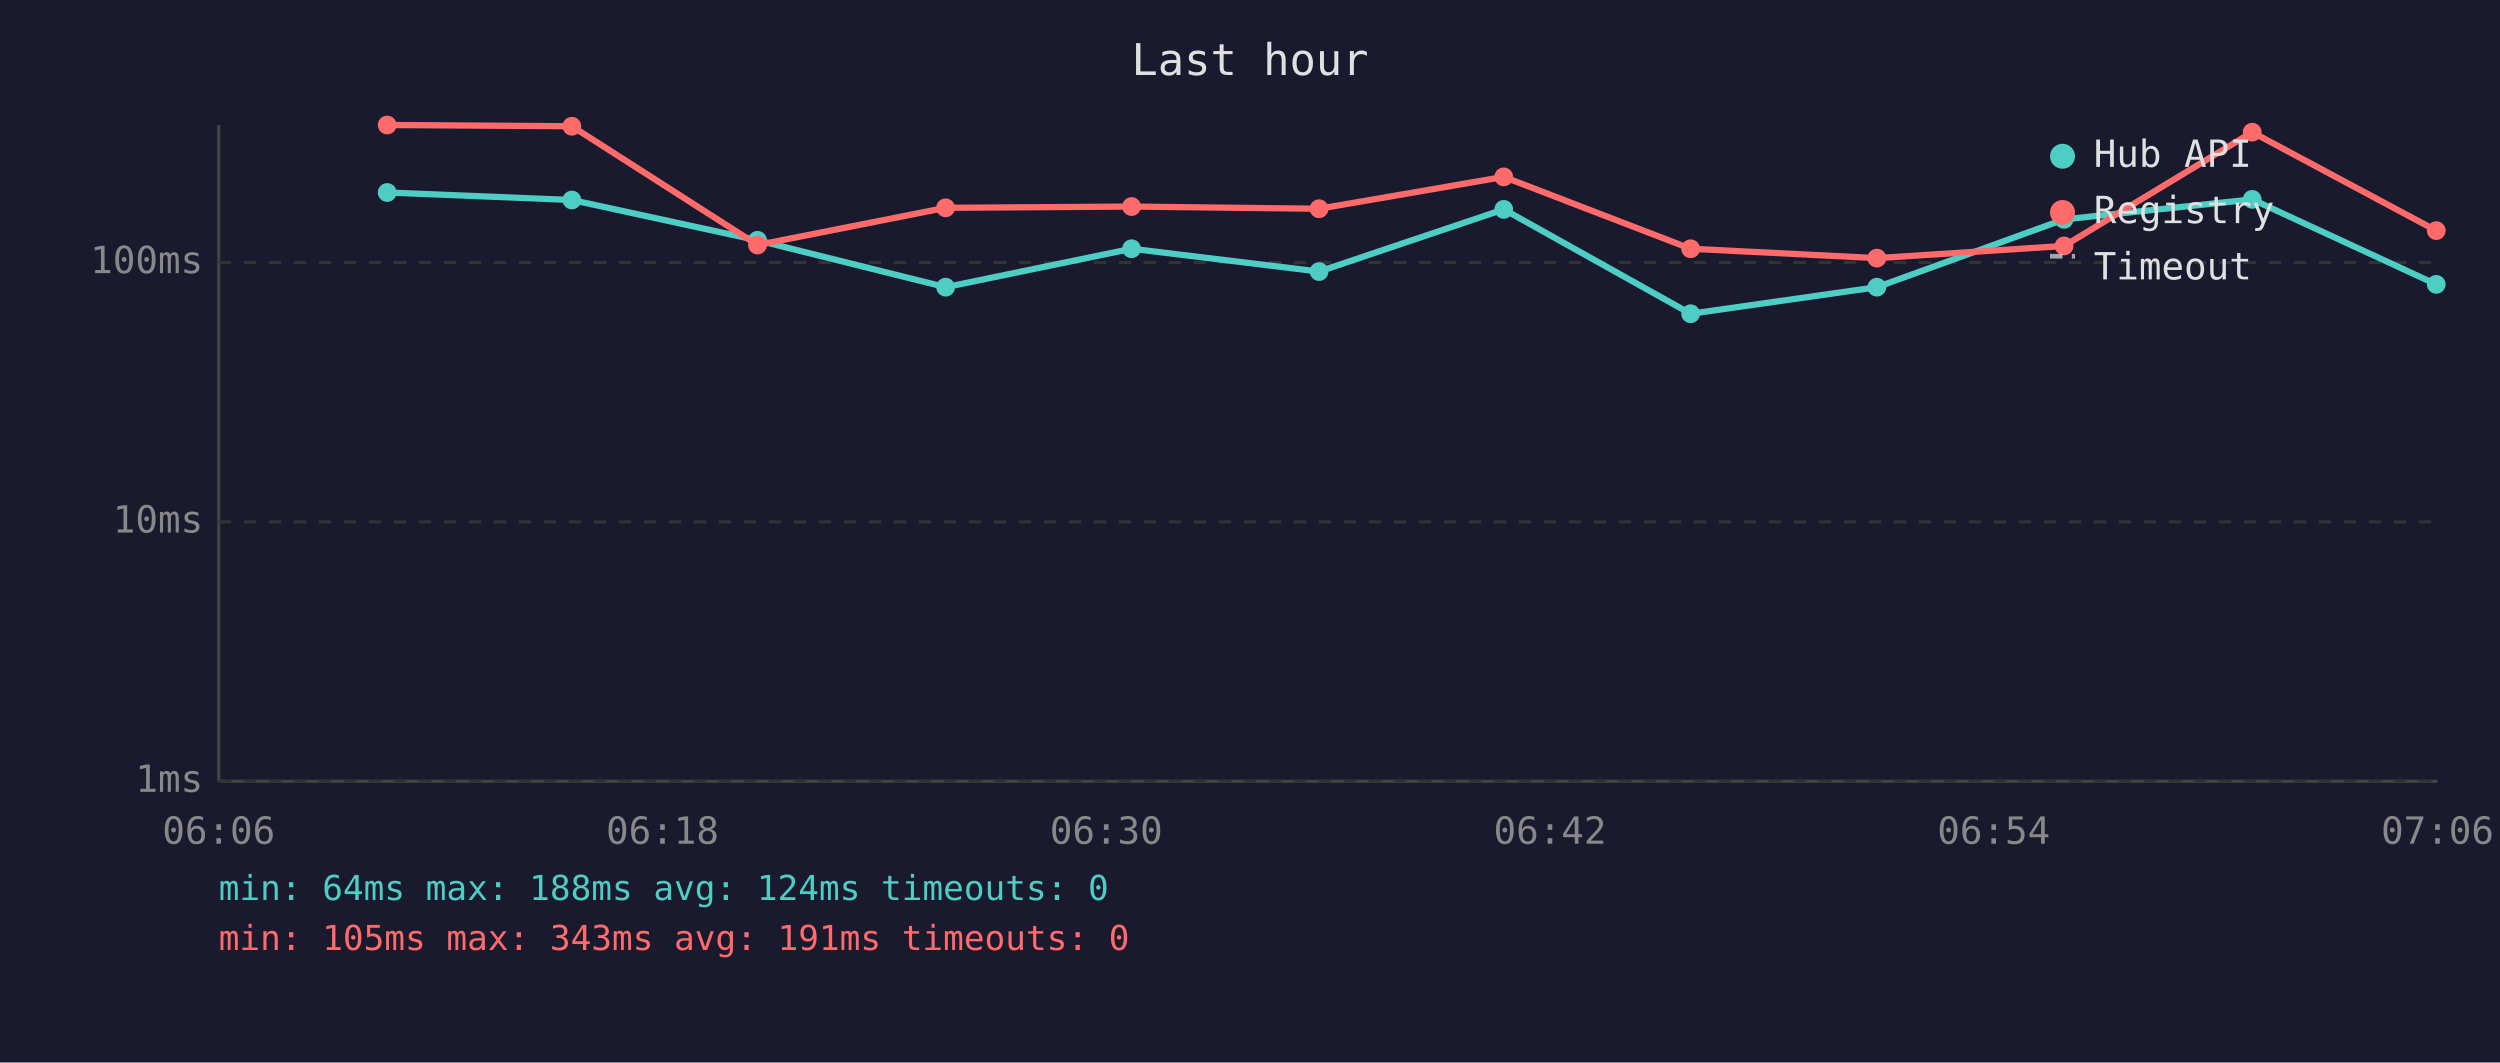
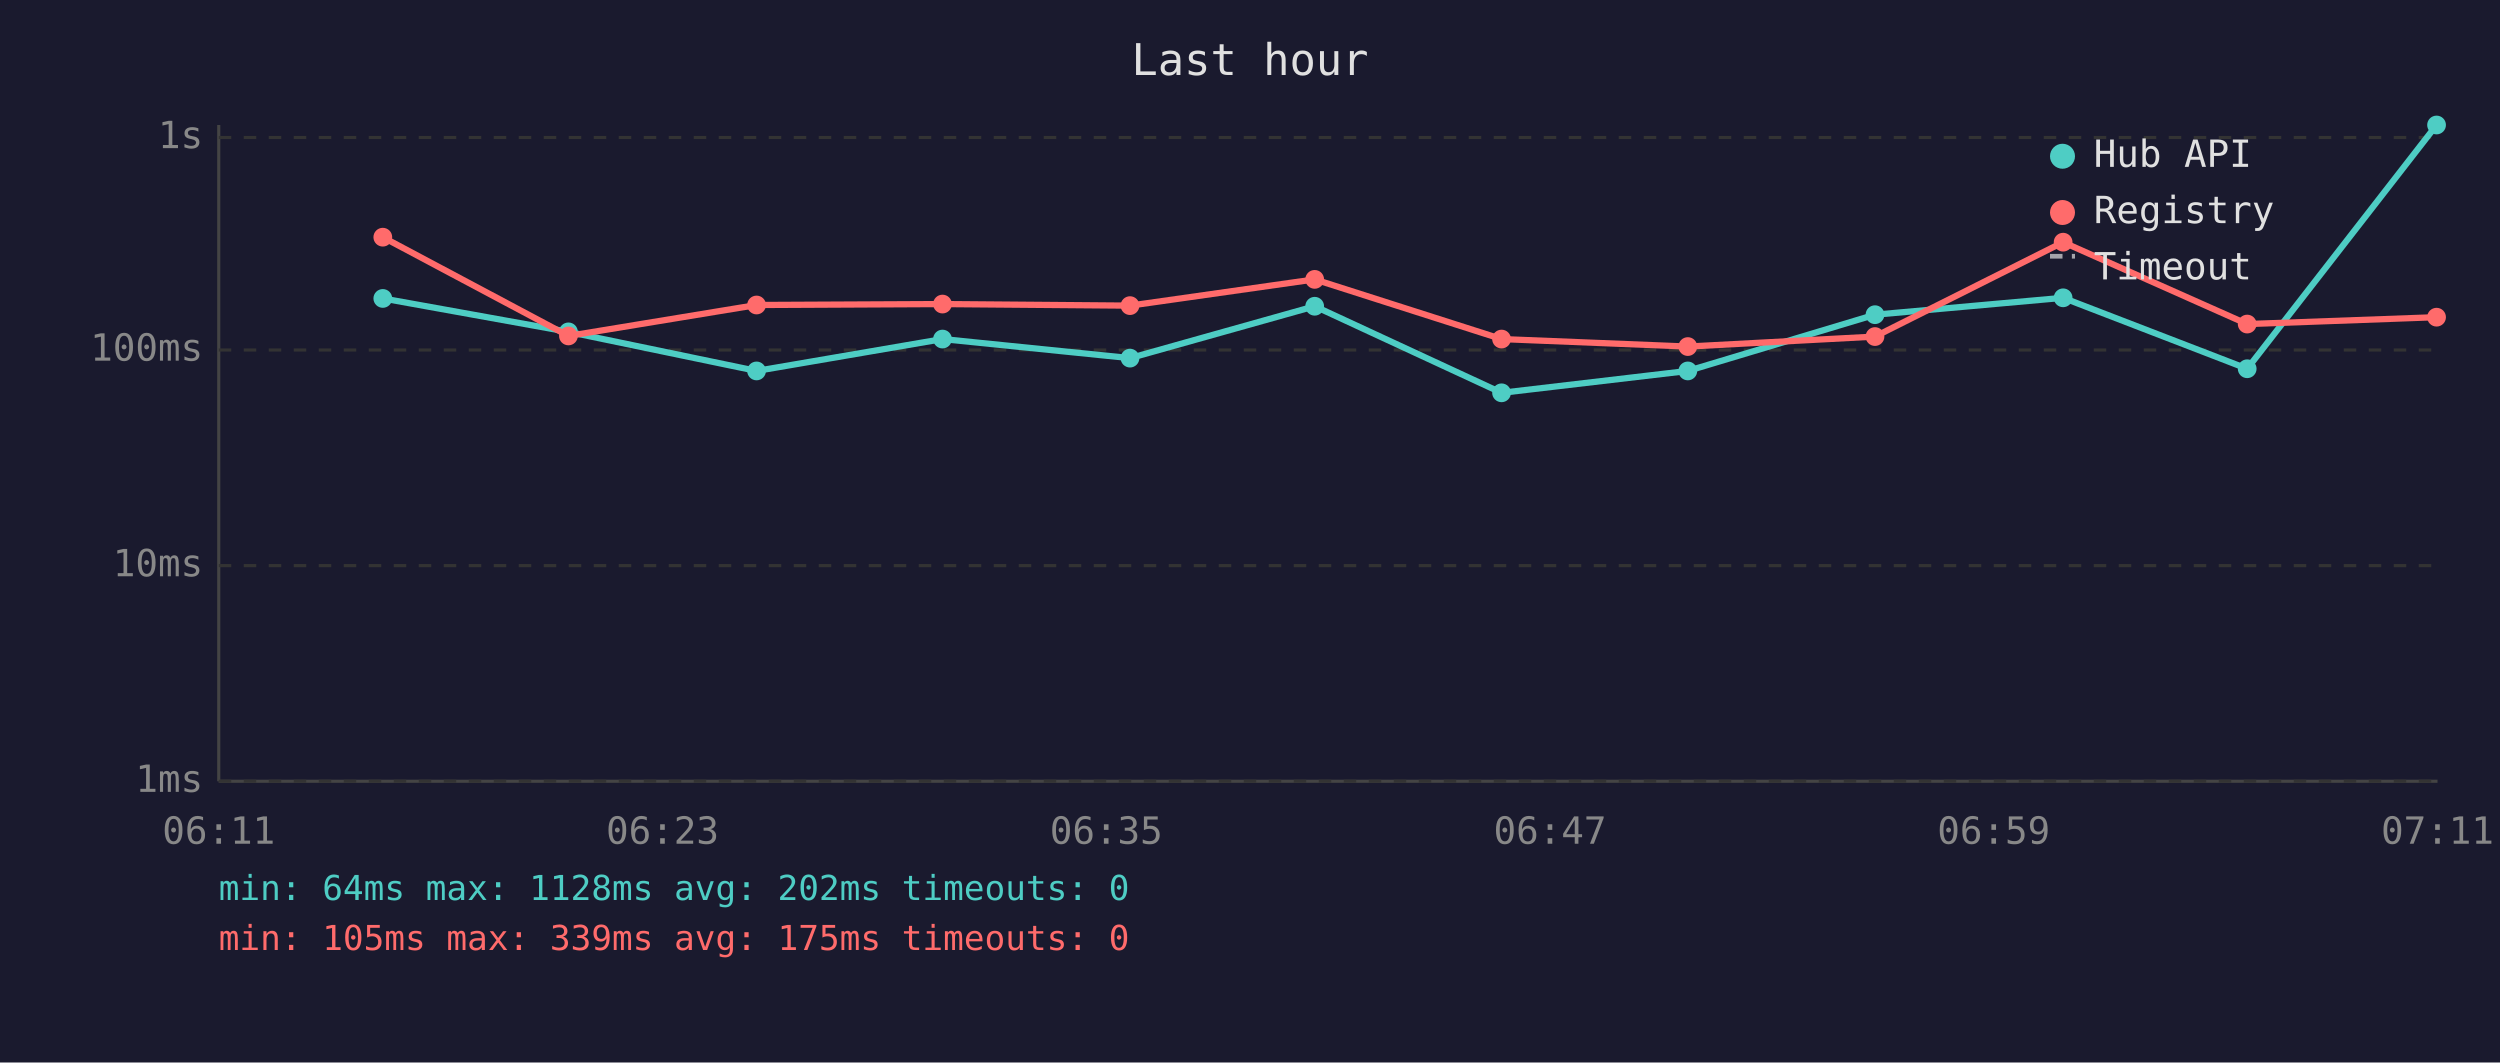
<svg xmlns="http://www.w3.org/2000/svg" viewBox="0 0 800 340" font-family="monospace" font-size="12">
  <rect width="800" height="340" fill="#1a1a2e" />
  <text x="400" y="24" fill="#e0e0e0" font-size="14" text-anchor="middle">Last hour</text>
  <line x1="70" y1="40" x2="70" y2="250" stroke="#444" stroke-width="1" />
  <line x1="70" y1="250" x2="780" y2="250" stroke="#444" stroke-width="1" />
  <line x1="70" y1="250" x2="780" y2="250" stroke="#333" stroke-width="1" stroke-dasharray="4" />
  <text x="65" y="250" fill="#888" text-anchor="end" dominant-baseline="middle">1ms</text>
-   <line x1="70" y1="167" x2="780" y2="167" stroke="#333" stroke-width="1" stroke-dasharray="4" />
-   <text x="65" y="167" fill="#888" text-anchor="end" dominant-baseline="middle">10ms</text>
-   <line x1="70" y1="84" x2="780" y2="84" stroke="#333" stroke-width="1" stroke-dasharray="4" />
-   <text x="65" y="84" fill="#888" text-anchor="end" dominant-baseline="middle">100ms</text>
-   <text x="70" y="270" fill="#888" text-anchor="middle">06:06</text>
-   <text x="212" y="270" fill="#888" text-anchor="middle">06:18</text>
-   <text x="354" y="270" fill="#888" text-anchor="middle">06:30</text>
-   <text x="496" y="270" fill="#888" text-anchor="middle">06:42</text>
-   <text x="638" y="270" fill="#888" text-anchor="middle">06:54</text>
-   <text x="780" y="270" fill="#888" text-anchor="middle">07:06</text>
-   <polyline points="123.9,61.6 183.0,64.0 242.4,76.9 302.6,91.9 362.1,79.6 422.1,86.9 481.2,67.0 541.0,100.4 600.6,91.9 660.5,70.2 720.7,63.8 779.6,91.0" fill="none" stroke="#4ecdc4" stroke-width="2" opacity="1" />
-   <circle cx="123.9" cy="61.6" r="3" fill="#4ecdc4" />
-   <circle cx="183.0" cy="64.0" r="3" fill="#4ecdc4" />
-   <circle cx="242.4" cy="76.9" r="3" fill="#4ecdc4" />
-   <circle cx="302.6" cy="91.9" r="3" fill="#4ecdc4" />
-   <circle cx="362.1" cy="79.6" r="3" fill="#4ecdc4" />
-   <circle cx="422.1" cy="86.9" r="3" fill="#4ecdc4" />
-   <circle cx="481.2" cy="67.0" r="3" fill="#4ecdc4" />
-   <circle cx="541.0" cy="100.4" r="3" fill="#4ecdc4" />
-   <circle cx="600.6" cy="91.9" r="3" fill="#4ecdc4" />
-   <circle cx="660.5" cy="70.2" r="3" fill="#4ecdc4" />
-   <circle cx="720.7" cy="63.8" r="3" fill="#4ecdc4" />
-   <circle cx="779.6" cy="91.0" r="3" fill="#4ecdc4" />
-   <polyline points="123.9,40.0 183.0,40.4 242.4,78.4 302.6,66.5 362.1,66.1 422.1,66.8 481.2,56.6 541.0,79.6 600.6,82.6 660.5,78.7 720.7,42.3 779.6,73.8" fill="none" stroke="#ff6b6b" stroke-width="2" opacity="1" />
-   <circle cx="123.9" cy="40.0" r="3" fill="#ff6b6b" />
-   <circle cx="183.0" cy="40.4" r="3" fill="#ff6b6b" />
-   <circle cx="242.4" cy="78.4" r="3" fill="#ff6b6b" />
-   <circle cx="302.6" cy="66.5" r="3" fill="#ff6b6b" />
-   <circle cx="362.1" cy="66.1" r="3" fill="#ff6b6b" />
-   <circle cx="422.1" cy="66.8" r="3" fill="#ff6b6b" />
-   <circle cx="481.2" cy="56.6" r="3" fill="#ff6b6b" />
-   <circle cx="541.0" cy="79.6" r="3" fill="#ff6b6b" />
-   <circle cx="600.6" cy="82.6" r="3" fill="#ff6b6b" />
-   <circle cx="660.5" cy="78.7" r="3" fill="#ff6b6b" />
-   <circle cx="720.7" cy="42.3" r="3" fill="#ff6b6b" />
-   <circle cx="779.6" cy="73.8" r="3" fill="#ff6b6b" />
+   <line x1="70" y1="181" x2="780" y2="181" stroke="#333" stroke-width="1" stroke-dasharray="4" />
+   <text x="65" y="181" fill="#888" text-anchor="end" dominant-baseline="middle">10ms</text>
+   <line x1="70" y1="112" x2="780" y2="112" stroke="#333" stroke-width="1" stroke-dasharray="4" />
+   <text x="65" y="112" fill="#888" text-anchor="end" dominant-baseline="middle">100ms</text>
+   <line x1="70" y1="44" x2="780" y2="44" stroke="#333" stroke-width="1" stroke-dasharray="4" />
+   <text x="65" y="44" fill="#888" text-anchor="end" dominant-baseline="middle">1s</text>
+   <text x="70" y="270" fill="#888" text-anchor="middle">06:11</text>
+   <text x="212" y="270" fill="#888" text-anchor="middle">06:23</text>
+   <text x="354" y="270" fill="#888" text-anchor="middle">06:35</text>
+   <text x="496" y="270" fill="#888" text-anchor="middle">06:47</text>
+   <text x="638" y="270" fill="#888" text-anchor="middle">06:59</text>
+   <text x="780" y="270" fill="#888" text-anchor="middle">07:11</text>
+   <polyline points="122.5,95.5 181.9,106.2 242.1,118.7 301.6,108.5 361.6,114.6 420.7,98.0 480.5,125.7 540.1,118.7 600.0,100.7 660.2,95.3 719.1,118.0 779.7,40.0" fill="none" stroke="#4ecdc4" stroke-width="2" opacity="1" />
+   <circle cx="122.5" cy="95.5" r="3" fill="#4ecdc4" />
+   <circle cx="181.9" cy="106.2" r="3" fill="#4ecdc4" />
+   <circle cx="242.1" cy="118.7" r="3" fill="#4ecdc4" />
+   <circle cx="301.6" cy="108.5" r="3" fill="#4ecdc4" />
+   <circle cx="361.6" cy="114.6" r="3" fill="#4ecdc4" />
+   <circle cx="420.7" cy="98.0" r="3" fill="#4ecdc4" />
+   <circle cx="480.5" cy="125.7" r="3" fill="#4ecdc4" />
+   <circle cx="540.1" cy="118.7" r="3" fill="#4ecdc4" />
+   <circle cx="600.0" cy="100.7" r="3" fill="#4ecdc4" />
+   <circle cx="660.2" cy="95.3" r="3" fill="#4ecdc4" />
+   <circle cx="719.1" cy="118.0" r="3" fill="#4ecdc4" />
+   <circle cx="779.7" cy="40.0" r="3" fill="#4ecdc4" />
+   <polyline points="122.5,75.9 181.9,107.5 242.1,97.6 301.6,97.3 361.6,97.8 420.7,89.4 480.5,108.5 540.1,110.9 600.0,107.7 660.2,77.5 719.1,103.7 779.7,101.5" fill="none" stroke="#ff6b6b" stroke-width="2" opacity="1" />
+   <circle cx="122.5" cy="75.9" r="3" fill="#ff6b6b" />
+   <circle cx="181.9" cy="107.5" r="3" fill="#ff6b6b" />
+   <circle cx="242.1" cy="97.6" r="3" fill="#ff6b6b" />
+   <circle cx="301.6" cy="97.3" r="3" fill="#ff6b6b" />
+   <circle cx="361.6" cy="97.8" r="3" fill="#ff6b6b" />
+   <circle cx="420.7" cy="89.4" r="3" fill="#ff6b6b" />
+   <circle cx="480.5" cy="108.5" r="3" fill="#ff6b6b" />
+   <circle cx="540.1" cy="110.9" r="3" fill="#ff6b6b" />
+   <circle cx="600.0" cy="107.7" r="3" fill="#ff6b6b" />
+   <circle cx="660.2" cy="77.5" r="3" fill="#ff6b6b" />
+   <circle cx="719.1" cy="103.7" r="3" fill="#ff6b6b" />
+   <circle cx="779.7" cy="101.5" r="3" fill="#ff6b6b" />
  <circle cx="660" cy="50" r="4" fill="#4ecdc4" />
  <text x="670" y="50" fill="#e0e0e0" dominant-baseline="middle">Hub API</text>
  <circle cx="660" cy="68" r="4" fill="#ff6b6b" />
  <text x="670" y="68" fill="#e0e0e0" dominant-baseline="middle">Registry</text>
  <line x1="656" y1="82" x2="664" y2="82" stroke="#e0e0e0" stroke-width="1.5" stroke-dasharray="4,3" opacity="0.7" />
  <text x="670" y="86" fill="#e0e0e0" dominant-baseline="middle">Timeout</text>
-   <text x="70" y="288" fill="#4ecdc4" font-size="11">min: 64ms  max: 188ms  avg: 124ms  timeouts: 0</text>
-   <text x="70" y="304" fill="#ff6b6b" font-size="11">min: 105ms  max: 343ms  avg: 191ms  timeouts: 0</text>
+   <text x="70" y="288" fill="#4ecdc4" font-size="11">min: 64ms  max: 1128ms  avg: 202ms  timeouts: 0</text>
+   <text x="70" y="304" fill="#ff6b6b" font-size="11">min: 105ms  max: 339ms  avg: 175ms  timeouts: 0</text>
</svg>
